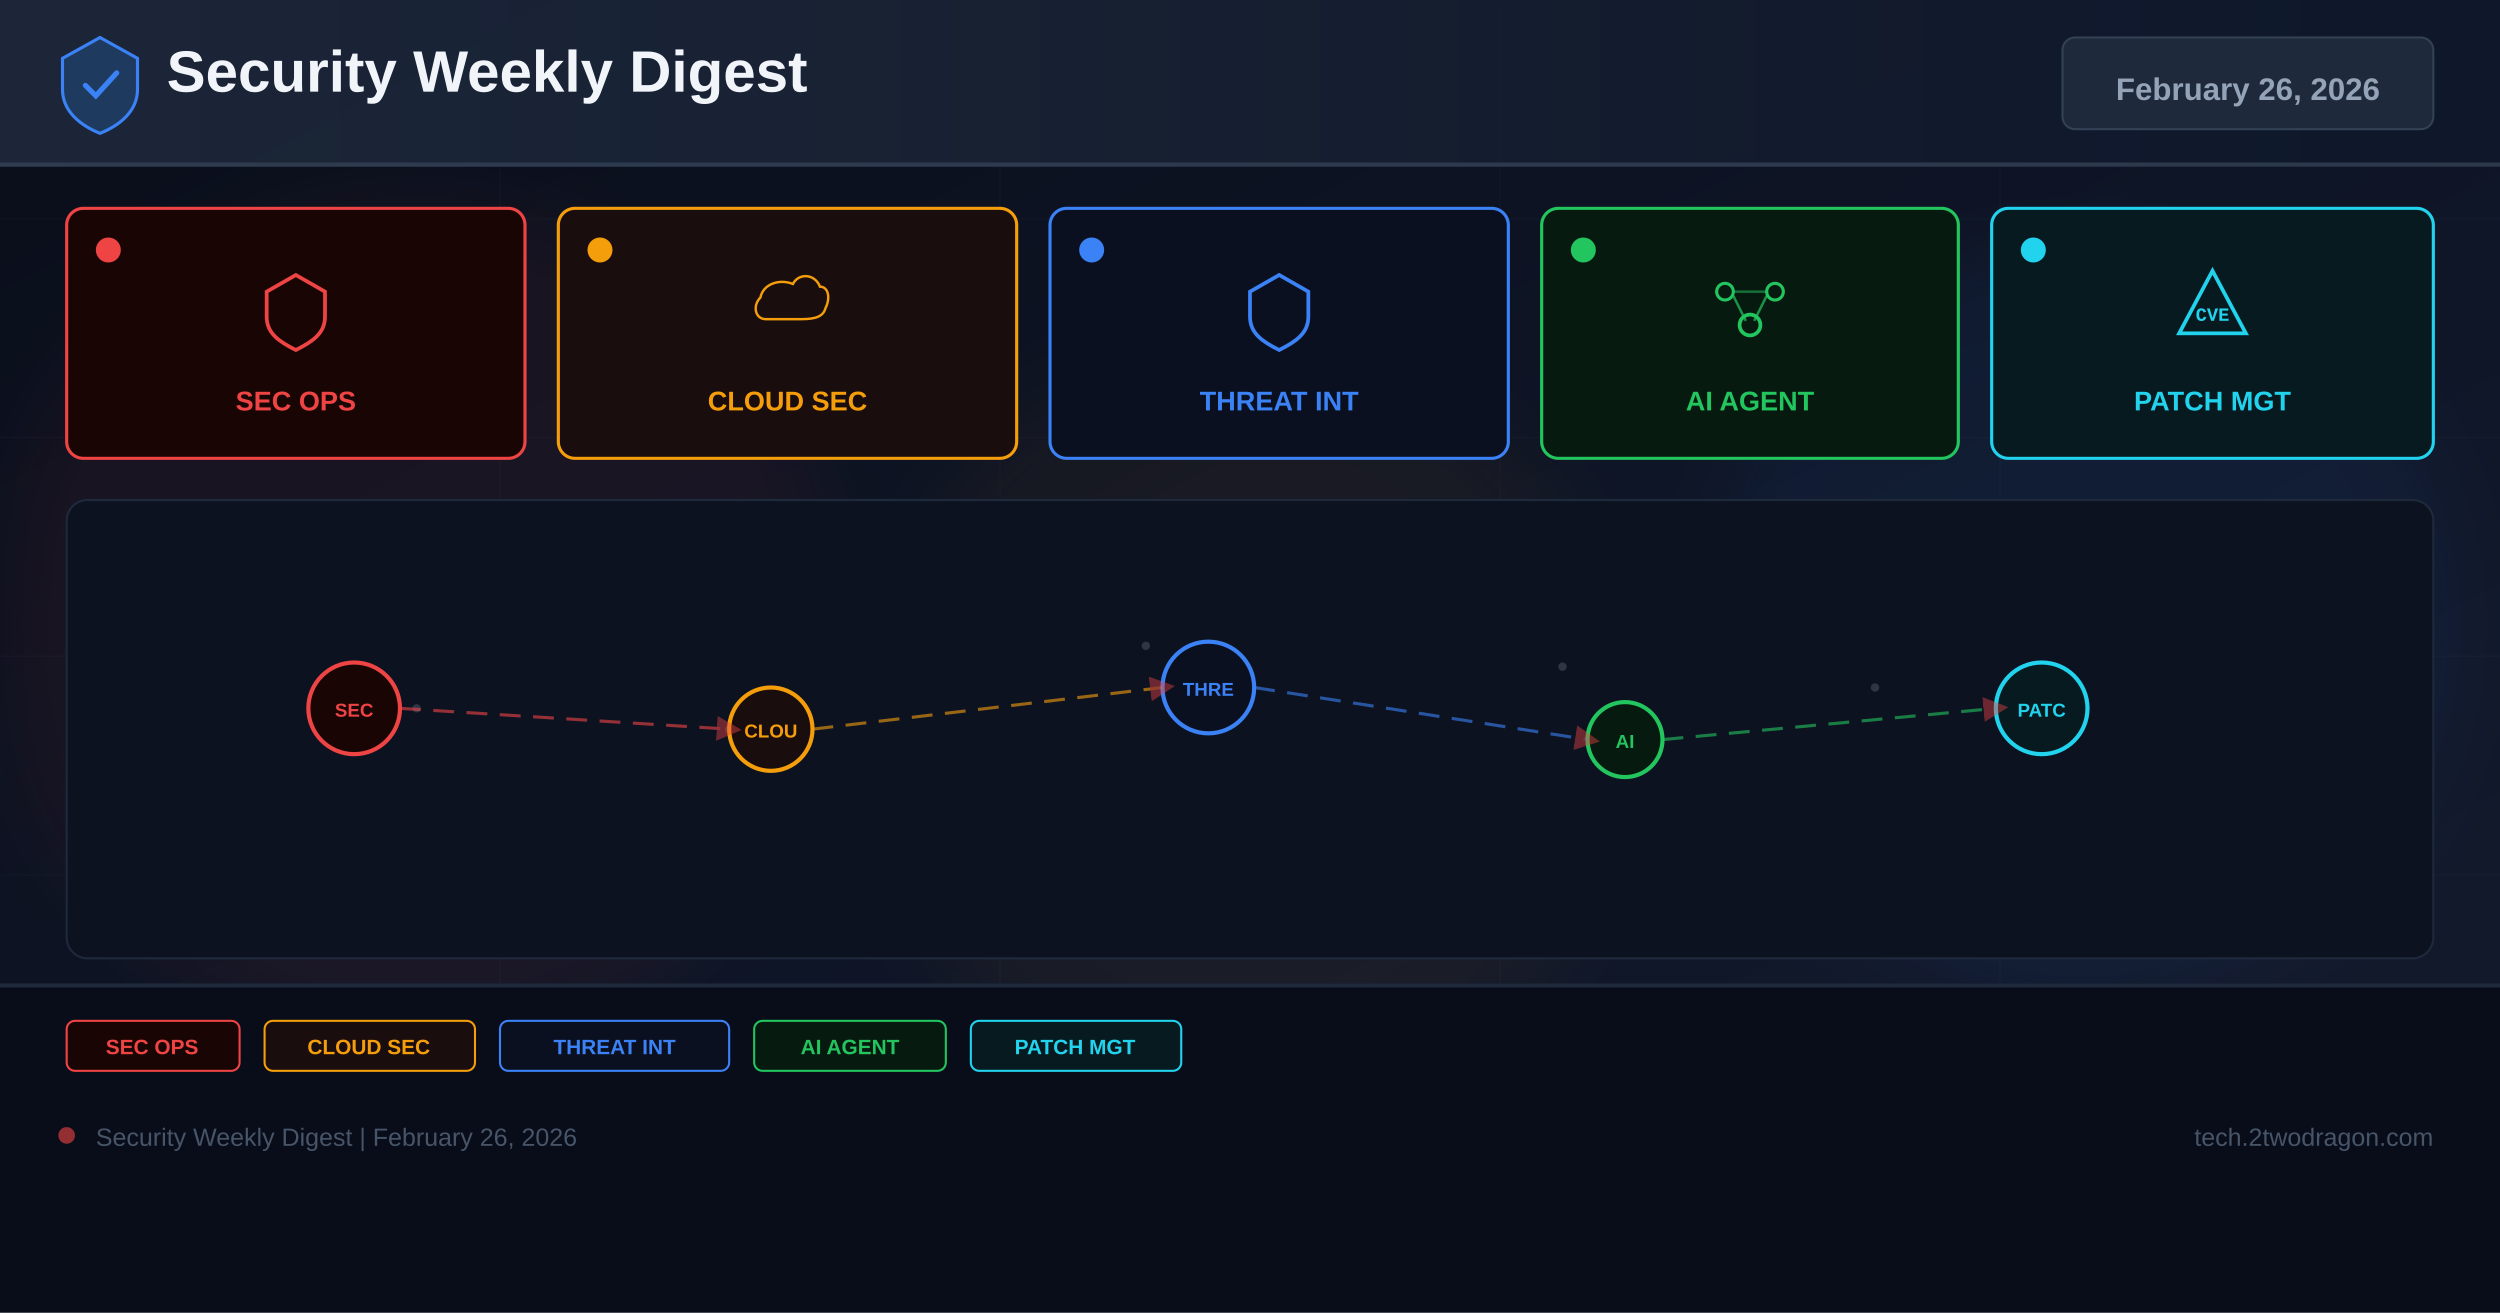
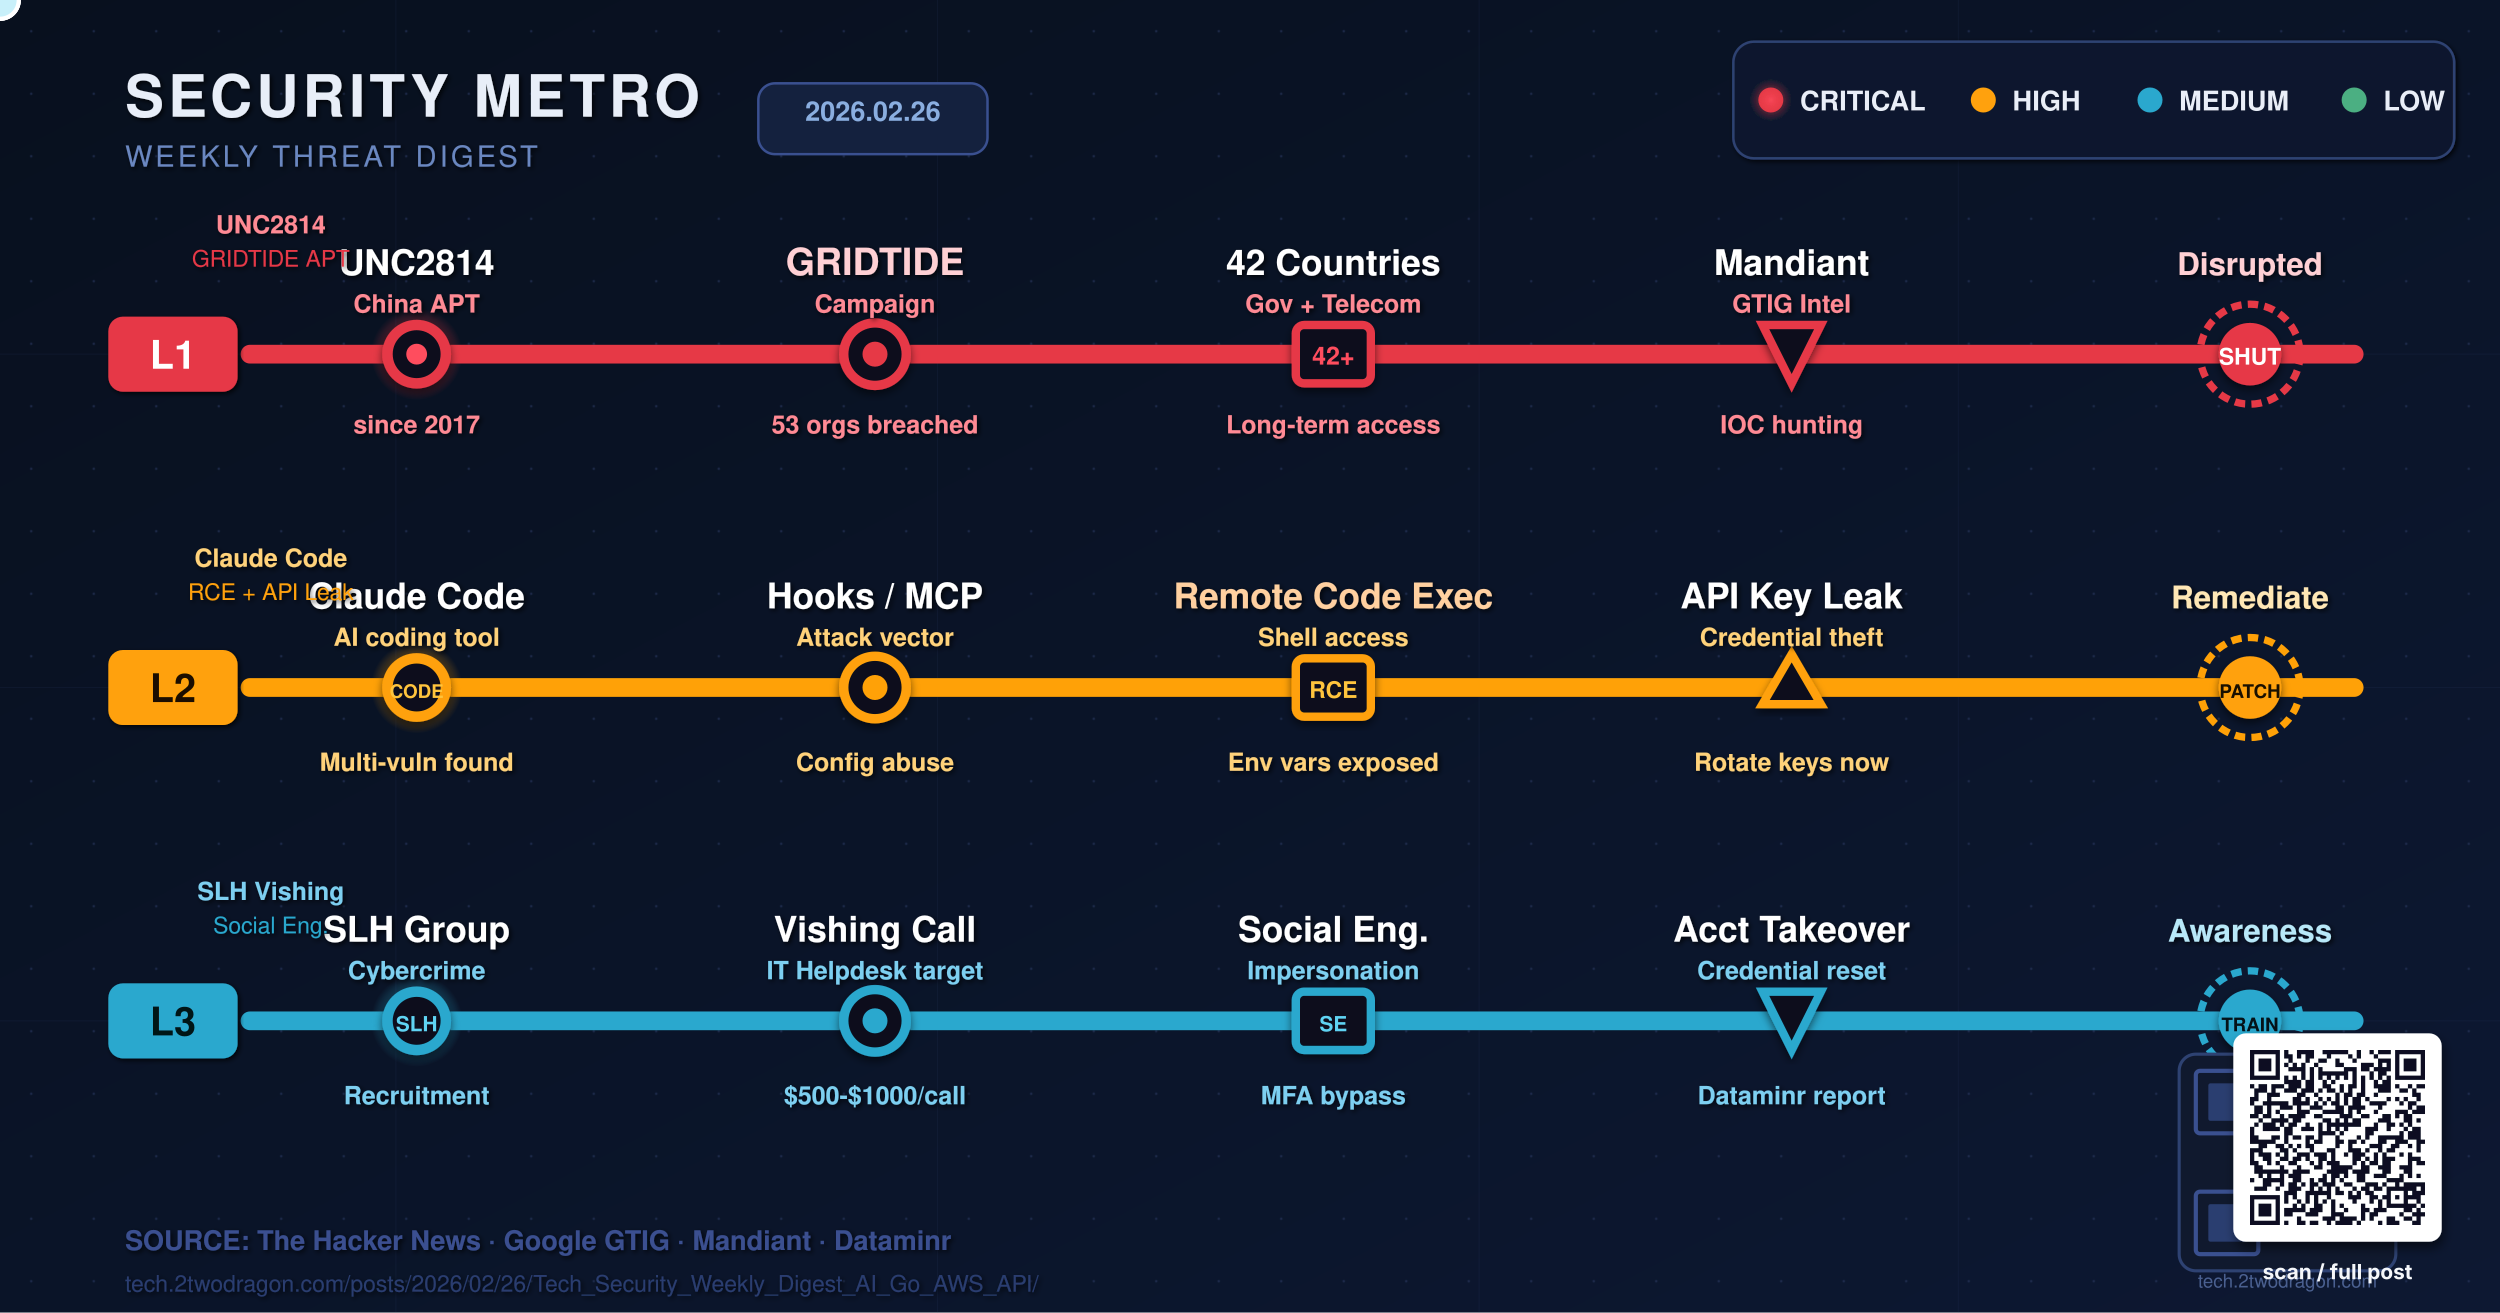
- <svg xmlns="http://www.w3.org/2000/svg" width="1200" height="630" viewBox="0 0 1200 630">
+ <svg xmlns="http://www.w3.org/2000/svg" viewBox="0 0 1200 630" width="1200" height="630" role="img" aria-label="Tech Security Weekly Digest February 26 2026: UNC2814 GRIDTIDE APT, Claude Code RCE, SLH Vishing metro map">
  <defs>
-     <linearGradient id="bg" x1="0%" y1="0%" x2="100%" y2="100%">
-       <stop offset="0%" stop-color="#0a0e1a" />
-       <stop offset="60%" stop-color="#0f1628" />
-       <stop offset="100%" stop-color="#141b2d" />
+     <linearGradient id="bgGrad" x1="0%" y1="0%" x2="100%" y2="100%">
+       <stop offset="0%" stop-color="#08101E" />
+       <stop offset="50%" stop-color="#0A1428" />
+       <stop offset="100%" stop-color="#0D1832" />
    </linearGradient>
-     <linearGradient id="hg" x1="0%" y1="0%" x2="100%" y2="0%">
-       <stop offset="0%" stop-color="#1e293b" />
-       <stop offset="100%" stop-color="#0f172a" />
-     </linearGradient>
-     <filter id="glow" x="-50%" y="-50%" width="200%" height="200%">
-       <feGaussianBlur stdDeviation="18" />
-     </filter>
-     <marker id="ar" markerWidth="8" markerHeight="8" refX="4" refY="4" orient="auto">
-       <path d="M0,0 L8,4 L0,8 Z" fill="#ef4444" opacity="0.7" />
-     </marker>
+     <radialGradient id="pulseRed" cx="50%" cy="50%" r="50%">
+       <stop offset="0%" stop-color="#FF4D5E" stop-opacity="1" />
+       <stop offset="60%" stop-color="#E63946" stop-opacity="0.4" />
+       <stop offset="100%" stop-color="#E63946" stop-opacity="0" />
+     </radialGradient>
+     <radialGradient id="pulseAmber" cx="50%" cy="50%" r="50%">
+       <stop offset="0%" stop-color="#FFC43D" stop-opacity="1" />
+       <stop offset="60%" stop-color="#FFA107" stop-opacity="0.4" />
+       <stop offset="100%" stop-color="#FFA107" stop-opacity="0" />
+     </radialGradient>
+     <radialGradient id="pulseCyan" cx="50%" cy="50%" r="50%">
+       <stop offset="0%" stop-color="#5FD3F3" stop-opacity="1" />
+       <stop offset="60%" stop-color="#2AA8CE" stop-opacity="0.4" />
+       <stop offset="100%" stop-color="#2AA8CE" stop-opacity="0" />
+     </radialGradient>
+     <pattern id="dotGrid" x="0" y="0" width="30" height="30" patternUnits="userSpaceOnUse">
+       <circle cx="15" cy="15" r="0.65" fill="#2A3860" opacity="0.5" />
+     </pattern>
+     <filter id="stationShadow" x="-25%" y="-25%" width="150%" height="150%">
+       <feGaussianBlur in="SourceAlpha" stdDeviation="2" />
+       <feOffset dx="0" dy="2" />
+       <feComponentTransfer>
+         <feFuncA type="linear" slope="0.55" />
+       </feComponentTransfer>
+       <feMerge>
+         <feMergeNode />
+         <feMergeNode in="SourceGraphic" />
+       </feMerge>
+     </filter>
+     <filter id="textGlow" x="-5%" y="-10%" width="110%" height="130%">
+       <feGaussianBlur in="SourceAlpha" stdDeviation="1.2" />
+       <feOffset dx="1" dy="1" />
+       <feComponentTransfer>
+         <feFuncA type="linear" slope="0.8" />
+       </feComponentTransfer>
+       <feMerge>
+         <feMergeNode />
+         <feMergeNode in="SourceGraphic" />
+       </feMerge>
+     </filter>
+     <filter id="glowRed" x="-15%" y="-60%" width="130%" height="220%">
+       <feGaussianBlur stdDeviation="4" />
+     </filter>
+     <filter id="glowAmber" x="-15%" y="-60%" width="130%" height="220%">
+       <feGaussianBlur stdDeviation="4" />
+     </filter>
+     <filter id="glowCyan" x="-15%" y="-60%" width="130%" height="220%">
+       <feGaussianBlur stdDeviation="4" />
+     </filter>
+     <clipPath id="canvasClip">
+       <rect x="0" y="0" width="1200" height="630" />
+     </clipPath>
+     <filter id="softShadow" x="-10%" y="-10%" width="130%" height="130%">
+       <feGaussianBlur in="SourceAlpha" stdDeviation="2.5" />
+       <feOffset dx="1" dy="3" />
+       <feComponentTransfer>
+         <feFuncA type="linear" slope="0.55" />
+       </feComponentTransfer>
+       <feMerge>
+         <feMergeNode />
+         <feMergeNode in="SourceGraphic" />
+       </feMerge>
+     </filter>
  </defs>
-   <rect width="1200" height="630" fill="url(#bg)" />
-   <g opacity="0.04" stroke="#94a3b8" stroke-width="0.5">
-     <line x1="0" y1="105" x2="1200" y2="105" />
-     <line x1="0" y1="210" x2="1200" y2="210" />
-     <line x1="0" y1="315" x2="1200" y2="315" />
-     <line x1="0" y1="420" x2="1200" y2="420" />
-     <line x1="0" y1="525" x2="1200" y2="525" />
-     <line x1="240" y1="0" x2="240" y2="630" />
-     <line x1="480" y1="0" x2="480" y2="630" />
-     <line x1="720" y1="0" x2="720" y2="630" />
-     <line x1="960" y1="0" x2="960" y2="630" />
-   </g>
-   <circle cx="200" cy="300" r="200" fill="#ef4444" opacity="0.06" filter="url(#glow)" />
-   <circle cx="600" cy="350" r="180" fill="#f59e0b" opacity="0.05" filter="url(#glow)" />
-   <circle cx="1000" cy="300" r="180" fill="#3b82f6" opacity="0.06" filter="url(#glow)" />
-   <rect x="0" y="0" width="1200" height="80" fill="url(#hg)" opacity="0.9" />
-   <rect x="0" y="78" width="1200" height="2" fill="#334155" opacity="0.8" />
-   <g transform="translate(48,40)">
-     <path d="M0,-22 L18,-12 L18,3 C18,13 10,20 0,24 C-10,20 -18,13 -18,3 L-18,-12 Z" fill="#1e3a5f" stroke="#3b82f6" stroke-width="1.5" />
-     <path d="M-7,1 L-2,6 L8,-5" stroke="#3b82f6" stroke-width="2.5" fill="none" stroke-linecap="round" />
-   </g>
-   <text x="80" y="44" font-family="Arial,sans-serif" font-size="28" font-weight="700" fill="#f1f5f9">Security Weekly Digest</text>
-   <rect x="990" y="18" width="178" height="44" rx="6" fill="#1e293b" stroke="#334155" stroke-width="1" />
-   <text x="1079" y="48" font-family="Arial,sans-serif" font-size="15" font-weight="700" fill="#94a3b8" text-anchor="middle">February 26, 2026</text>
-   <rect x="32" y="100" width="220" height="120" rx="8" fill="#1a0505" stroke="#ef4444" stroke-width="1.5" />
-   <circle cx="52" cy="120" r="6" fill="#ef4444" />
-   <g transform="translate(142,148)">
-     <path d="M0,-16 L14,-8 L14,4 C14,12 8,16 0,20 C-8,16 -14,12 -14,4 L-14,-8 Z" fill="none" stroke="#ef4444" stroke-width="1.8" />
-   </g>
-   <text x="142" y="197" font-family="Arial,sans-serif" font-size="13" font-weight="700" fill="#ef4444" text-anchor="middle">SEC OPS</text>
-   <rect x="268" y="100" width="220" height="120" rx="8" fill="#1a0d0d" stroke="#f59e0b" stroke-width="1.5" />
-   <circle cx="288" cy="120" r="6" fill="#f59e0b" />
-   <g transform="translate(378,148)">
-     <path d="M-16,8 C-24,8 -26,-2 -20,-8 C-18,-18 -6,-22 4,-18 C8,-26 20,-26 24,-16 C30,-16 32,-8 28,0 C26,8 16,8 8,8 Z" fill="none" stroke="#f59e0b" stroke-width="1.8" transform="scale(0.65)" />
-   </g>
-   <text x="378" y="197" font-family="Arial,sans-serif" font-size="13" font-weight="700" fill="#f59e0b" text-anchor="middle">CLOUD SEC</text>
-   <rect x="504" y="100" width="220" height="120" rx="8" fill="#0a1020" stroke="#3b82f6" stroke-width="1.5" />
-   <circle cx="524" cy="120" r="6" fill="#3b82f6" />
-   <g transform="translate(614,148)">
-     <path d="M0,-16 L14,-8 L14,4 C14,12 8,16 0,20 C-8,16 -14,12 -14,4 L-14,-8 Z" fill="none" stroke="#3b82f6" stroke-width="1.8" />
-   </g>
-   <text x="614" y="197" font-family="Arial,sans-serif" font-size="13" font-weight="700" fill="#3b82f6" text-anchor="middle">THREAT INT</text>
-   <rect x="740" y="100" width="200" height="120" rx="8" fill="#071a10" stroke="#22c55e" stroke-width="1.5" />
-   <circle cx="760" cy="120" r="6" fill="#22c55e" />
-   <g transform="translate(840,148)">
-     <circle cx="-12" cy="-8" r="4" fill="none" stroke="#22c55e" stroke-width="1.5" />
-     <circle cx="12" cy="-8" r="4" fill="none" stroke="#22c55e" stroke-width="1.5" />
-     <circle cx="0" cy="8" r="5" fill="none" stroke="#22c55e" stroke-width="1.8" />
-     <line x1="-8" y1="-6" x2="-2" y2="6" stroke="#22c55e" stroke-width="1.2" opacity="0.7" />
-     <line x1="8" y1="-6" x2="2" y2="6" stroke="#22c55e" stroke-width="1.2" opacity="0.7" />
-     <line x1="-8" y1="-8" x2="8" y2="-8" stroke="#22c55e" stroke-width="1.2" opacity="0.5" />
-   </g>
-   <text x="840" y="197" font-family="Arial,sans-serif" font-size="13" font-weight="700" fill="#22c55e" text-anchor="middle">AI AGENT</text>
-   <rect x="956" y="100" width="212" height="120" rx="8" fill="#071a20" stroke="#22d3ee" stroke-width="1.5" />
-   <circle cx="976" cy="120" r="6" fill="#22d3ee" />
-   <g transform="translate(1062,148)">
-     <path d="M0,-18 L16,12 L-16,12 Z" fill="none" stroke="#22d3ee" stroke-width="1.8" />
-     <text x="0" y="6" font-family="Courier New" font-size="9" font-weight="700" fill="#22d3ee" text-anchor="middle">CVE</text>
-   </g>
-   <text x="1062" y="197" font-family="Arial,sans-serif" font-size="13" font-weight="700" fill="#22d3ee" text-anchor="middle">PATCH MGT</text>
-   <rect x="32" y="240" width="1136" height="220" rx="10" fill="#0c1220" stroke="#1e293b" stroke-width="1" />
-   <g opacity="0.25">
-     <circle cx="180" cy="330" r="2" fill="#94a3b8" />
-     <circle cx="200" cy="340" r="2" fill="#94a3b8" />
-     <circle cx="550" cy="310" r="2" fill="#94a3b8" />
-     <circle cx="570" cy="325" r="2" fill="#94a3b8" />
-     <circle cx="750" cy="320" r="2" fill="#94a3b8" />
-     <circle cx="900" cy="330" r="2" fill="#94a3b8" />
-     <circle cx="350" cy="350" r="2" fill="#94a3b8" />
-     <circle cx="1000" cy="340" r="2" fill="#94a3b8" />
-   </g>
-   <circle cx="170" cy="340" r="22" fill="#1a0505" stroke="#ef4444" stroke-width="2" />
-   <text x="170" y="344" font-family="Arial,sans-serif" font-size="9" font-weight="700" fill="#ef4444" text-anchor="middle">SEC</text>
-   <circle cx="370" cy="350" r="20" fill="#1a0d0d" stroke="#f59e0b" stroke-width="2" />
-   <text x="370" y="354" font-family="Arial,sans-serif" font-size="9" font-weight="700" fill="#f59e0b" text-anchor="middle">CLOU</text>
-   <circle cx="580" cy="330" r="22" fill="#0a1020" stroke="#3b82f6" stroke-width="2" />
-   <text x="580" y="334" font-family="Arial,sans-serif" font-size="9" font-weight="700" fill="#3b82f6" text-anchor="middle">THRE</text>
-   <circle cx="780" cy="355" r="18" fill="#071a10" stroke="#22c55e" stroke-width="2" />
-   <text x="780" y="359" font-family="Arial,sans-serif" font-size="9" font-weight="700" fill="#22c55e" text-anchor="middle">AI</text>
-   <circle cx="980" cy="340" r="22" fill="#071a20" stroke="#22d3ee" stroke-width="2" />
-   <text x="980" y="344" font-family="Arial,sans-serif" font-size="9" font-weight="700" fill="#22d3ee" text-anchor="middle">PATC</text>
-   <line x1="192" y1="340" x2="350" y2="350" stroke="#ef4444" stroke-width="1.5" stroke-dasharray="10 6" opacity="0.6" marker-end="url(#ar)" />
-   <line x1="390" y1="350" x2="558" y2="330" stroke="#f59e0b" stroke-width="1.5" stroke-dasharray="10 6" opacity="0.6" marker-end="url(#ar)" />
-   <line x1="602" y1="330" x2="762" y2="355" stroke="#3b82f6" stroke-width="1.5" stroke-dasharray="10 6" opacity="0.6" marker-end="url(#ar)" />
-   <line x1="798" y1="355" x2="958" y2="340" stroke="#22c55e" stroke-width="1.5" stroke-dasharray="10 6" opacity="0.6" marker-end="url(#ar)" />
-   <rect x="0" y="472" width="1200" height="158" fill="#080c18" opacity="0.95" />
-   <rect x="0" y="472" width="1200" height="2" fill="#1e293b" />
-   <rect x="32" y="490" width="83" height="24" rx="4" fill="#1a0505" stroke="#ef4444" stroke-width="1" />
-   <text x="73" y="506" font-family="Arial,sans-serif" font-size="10" font-weight="700" fill="#ef4444" text-anchor="middle">SEC OPS</text>
-   <rect x="127" y="490" width="101" height="24" rx="4" fill="#1a0d0d" stroke="#f59e0b" stroke-width="1" />
-   <text x="177" y="506" font-family="Arial,sans-serif" font-size="10" font-weight="700" fill="#f59e0b" text-anchor="middle">CLOUD SEC</text>
-   <rect x="240" y="490" width="110" height="24" rx="4" fill="#0a1020" stroke="#3b82f6" stroke-width="1" />
-   <text x="295" y="506" font-family="Arial,sans-serif" font-size="10" font-weight="700" fill="#3b82f6" text-anchor="middle">THREAT INT</text>
-   <rect x="362" y="490" width="92" height="24" rx="4" fill="#071a10" stroke="#22c55e" stroke-width="1" />
-   <text x="408" y="506" font-family="Arial,sans-serif" font-size="10" font-weight="700" fill="#22c55e" text-anchor="middle">AI AGENT</text>
-   <rect x="466" y="490" width="101" height="24" rx="4" fill="#071a20" stroke="#22d3ee" stroke-width="1" />
-   <text x="516" y="506" font-family="Arial,sans-serif" font-size="10" font-weight="700" fill="#22d3ee" text-anchor="middle">PATCH MGT</text>
-   <circle cx="32" cy="545" r="4" fill="#ef4444" opacity="0.6" />
-   <text x="46" y="550" font-family="Arial,sans-serif" font-size="12" fill="#475569">Security Weekly Digest | February 26, 2026</text>
-   <text x="1168" y="550" font-family="Arial,sans-serif" font-size="12" fill="#475569" text-anchor="end">tech.2twodragon.com</text>
+   <rect width="1200" height="630" fill="url(#bgGrad)" />
+   <rect width="1200" height="630" fill="url(#dotGrid)" />
+   <g opacity="0.09" stroke="#3D5490" stroke-width="0.5" fill="none">
+     <line x1="0" y1="170" x2="1200" y2="170" />
+     <line x1="0" y1="330" x2="1200" y2="330" />
+     <line x1="0" y1="490" x2="1200" y2="490" />
+     <line x1="190" y1="0" x2="190" y2="630" />
+     <line x1="450" y1="0" x2="450" y2="630" />
+     <line x1="710" y1="0" x2="710" y2="630" />
+     <line x1="940" y1="0" x2="940" y2="630" />
+   </g>
+   <g filter="url(#textGlow)">
+     <text x="60" y="56" font-family="Helvetica Neue, Helvetica, Arial, sans-serif" font-size="28" font-weight="900" fill="#E8EEF8" letter-spacing="2">SECURITY METRO</text>
+     <text x="60" y="80" font-family="Helvetica Neue, Helvetica, Arial, sans-serif" font-size="14" font-weight="500" fill="#6A87C0" letter-spacing="1.5">WEEKLY THREAT DIGEST</text>
+   </g>
+   <g transform="translate(370, 60)">
+     <rect x="-6" y="-20" width="110" height="34" rx="8" fill="#14213E" stroke="#3A5090" stroke-width="1.2" />
+     <text x="49" y="-2" font-family="Helvetica Neue, Helvetica, Arial, sans-serif" font-size="13" font-weight="700" fill="#8AAEE0" text-anchor="middle">2026.02.26</text>
+   </g>
+   <g transform="translate(840,46)" filter="url(#textGlow)">
+     <rect x="-8" y="-26" width="346" height="56" rx="10" fill="#10192E" stroke="#2E4272" stroke-width="1.2" />
+     <circle cx="10" cy="2" r="6" fill="#E63946">
+       <animate attributeName="r" values="6;7.5;6" dur="2s" repeatCount="indefinite" />
+     </circle>
+     <circle cx="10" cy="2" r="10" fill="url(#pulseRed)" opacity="0.7" />
+     <text x="24" y="7" font-family="Helvetica, Arial, sans-serif" font-size="13" font-weight="700" fill="#E9EEF8">CRITICAL</text>
+     <circle cx="112" cy="2" r="6" fill="#FFA107" />
+     <text x="126" y="7" font-family="Helvetica, Arial, sans-serif" font-size="13" font-weight="700" fill="#E9EEF8">HIGH</text>
+     <circle cx="192" cy="2" r="6" fill="#2AA8CE" />
+     <text x="206" y="7" font-family="Helvetica, Arial, sans-serif" font-size="13" font-weight="700" fill="#E9EEF8">MEDIUM</text>
+     <circle cx="290" cy="2" r="6" fill="#4CAF82" />
+     <text x="304" y="7" font-family="Helvetica, Arial, sans-serif" font-size="13" font-weight="700" fill="#E9EEF8">LOW</text>
+   </g>
+   <g clip-path="url(#canvasClip)">
+     <line x1="120" y1="170" x2="1130" y2="170" stroke="#E63946" stroke-width="20" stroke-linecap="round" opacity="0.18" filter="url(#glowRed)">
+       <animate attributeName="opacity" values="0.14;0.32;0.14" dur="3.2s" repeatCount="indefinite" />
+     </line>
+     <line x1="120" y1="170" x2="1130" y2="170" stroke="#E63946" stroke-width="9" stroke-linecap="round" />
+     <g transform="translate(62,170)" filter="url(#textGlow)">
+       <rect x="-10" y="-18" width="62" height="36" rx="7" fill="#E63946" />
+       <text x="21" y="7" font-family="Helvetica, Arial, sans-serif" font-size="19" font-weight="900" fill="#FFFFFF" text-anchor="middle">L1</text>
+     </g>
+     <circle r="9" fill="#FFD8DC" stroke="#FFFFFF" stroke-width="2">
+       <animate attributeName="cx" values="130;1120;130" dur="10s" repeatCount="indefinite" />
+       <animate attributeName="cy" values="170;170;170" dur="10s" repeatCount="indefinite" />
+       <animate attributeName="opacity" values="0;1;1;1;0" dur="10s" repeatCount="indefinite" />
+     </circle>
+     <g transform="translate(200,170)">
+       <circle r="22" fill="url(#pulseRed)">
+         <animate attributeName="r" values="22;32;22" dur="2.8s" repeatCount="indefinite" />
+       </circle>
+       <circle r="14" fill="#08101E" stroke="#E63946" stroke-width="5" filter="url(#stationShadow)" />
+       <circle r="5" fill="#FF4D5E">
+         <animate attributeName="opacity" values="1;0.25;1" dur="1.3s" repeatCount="indefinite" />
+       </circle>
+     </g>
+     <g filter="url(#textGlow)">
+       <text x="200" y="132" font-family="Helvetica, Arial, sans-serif" font-size="17" font-weight="900" fill="#FFFFFF" text-anchor="middle">UNC2814</text>
+       <text x="200" y="150" font-family="Helvetica, Arial, sans-serif" font-size="12" font-weight="600" fill="#FF8A94" text-anchor="middle">China APT</text>
+       <text x="200" y="208" font-family="Helvetica, Arial, sans-serif" font-size="12" font-weight="600" fill="#FF8A94" text-anchor="middle">since 2017</text>
+     </g>
+     <g transform="translate(420,170)">
+       <circle r="15" fill="#08101E" stroke="#E63946" stroke-width="4.5" filter="url(#stationShadow)" />
+       <circle r="6" fill="#E63946">
+         <animate attributeName="opacity" values="0.4;1;0.4" dur="2.1s" repeatCount="indefinite" />
+       </circle>
+     </g>
+     <g filter="url(#textGlow)">
+       <text x="420" y="132" font-family="Helvetica, Arial, sans-serif" font-size="18" font-weight="900" fill="#FFD0D4" text-anchor="middle">GRIDTIDE</text>
+       <text x="420" y="150" font-family="Helvetica, Arial, sans-serif" font-size="12" font-weight="600" fill="#FF8A94" text-anchor="middle">Campaign</text>
+       <text x="420" y="208" font-family="Helvetica, Arial, sans-serif" font-size="12" font-weight="600" fill="#FF8A94" text-anchor="middle">53 orgs breached</text>
+     </g>
+     <g transform="translate(640,170)">
+       <rect x="-18" y="-14" width="36" height="28" rx="4" fill="#08101E" stroke="#E63946" stroke-width="4" filter="url(#stationShadow)" />
+       <text y="5" text-anchor="middle" font-family="Helvetica, Arial, sans-serif" font-size="12" font-weight="900" fill="#FF4D5E">42+</text>
+     </g>
+     <g filter="url(#textGlow)">
+       <text x="640" y="132" font-family="Helvetica, Arial, sans-serif" font-size="17" font-weight="800" fill="#FFFFFF" text-anchor="middle">42 Countries</text>
+       <text x="640" y="150" font-family="Helvetica, Arial, sans-serif" font-size="12" font-weight="600" fill="#FF8A94" text-anchor="middle">Gov + Telecom</text>
+       <text x="640" y="208" font-family="Helvetica, Arial, sans-serif" font-size="12" font-weight="600" fill="#FF8A94" text-anchor="middle">Long-term access</text>
+     </g>
+     <g transform="translate(860,170)">
+       <polygon points="-14,-14 14,-14 0,14" fill="#08101E" stroke="#E63946" stroke-width="4" filter="url(#stationShadow)">
+         <animateTransform attributeName="transform" type="rotate" values="0;360" dur="15s" repeatCount="indefinite" />
+       </polygon>
+     </g>
+     <g filter="url(#textGlow)">
+       <text x="860" y="132" font-family="Helvetica, Arial, sans-serif" font-size="17" font-weight="800" fill="#FFFFFF" text-anchor="middle">Mandiant</text>
+       <text x="860" y="150" font-family="Helvetica, Arial, sans-serif" font-size="12" font-weight="600" fill="#FF8A94" text-anchor="middle">GTIG Intel</text>
+       <text x="860" y="208" font-family="Helvetica, Arial, sans-serif" font-size="12" font-weight="600" fill="#FF8A94" text-anchor="middle">IOC hunting</text>
+     </g>
+     <g transform="translate(1080,170)">
+       <circle r="24" fill="none" stroke="#E63946" stroke-width="3.5" stroke-dasharray="5 3">
+         <animateTransform attributeName="transform" type="rotate" values="0;360" dur="9s" repeatCount="indefinite" />
+       </circle>
+       <circle r="15" fill="#E63946" filter="url(#stationShadow)">
+         <animate attributeName="fill" values="#E63946;#FF4D5E;#E63946" dur="2.2s" repeatCount="indefinite" />
+       </circle>
+       <text y="5" text-anchor="middle" font-family="Helvetica, Arial, sans-serif" font-size="11" font-weight="900" fill="#FFFFFF">SHUT</text>
+     </g>
+     <g filter="url(#textGlow)">
+       <text x="1080" y="132" font-family="Helvetica, Arial, sans-serif" font-size="15" font-weight="800" fill="#FFD0D4" text-anchor="middle">Disrupted</text>
+     </g>
+   </g>
+   <g clip-path="url(#canvasClip)">
+     <line x1="120" y1="330" x2="1130" y2="330" stroke="#FFA107" stroke-width="20" stroke-linecap="round" opacity="0.18" filter="url(#glowAmber)">
+       <animate attributeName="opacity" values="0.14;0.32;0.14" dur="3.5s" repeatCount="indefinite" begin="0.6s" />
+     </line>
+     <line x1="120" y1="330" x2="1130" y2="330" stroke="#FFA107" stroke-width="9" stroke-linecap="round" />
+     <g transform="translate(62,330)" filter="url(#textGlow)">
+       <rect x="-10" y="-18" width="62" height="36" rx="7" fill="#FFA107" />
+       <text x="21" y="7" font-family="Helvetica, Arial, sans-serif" font-size="19" font-weight="900" fill="#1A1000" text-anchor="middle">L2</text>
+     </g>
+     <circle r="9" fill="#FFF0C0" stroke="#FFFFFF" stroke-width="2">
+       <animate attributeName="cx" values="1120;130;1120" dur="11s" repeatCount="indefinite" />
+       <animate attributeName="cy" values="330;330;330" dur="11s" repeatCount="indefinite" />
+       <animate attributeName="opacity" values="0;1;1;1;0" dur="11s" repeatCount="indefinite" />
+     </circle>
+     <g transform="translate(200,330)">
+       <circle r="22" fill="url(#pulseAmber)">
+         <animate attributeName="r" values="22;30;22" dur="3.2s" repeatCount="indefinite" />
+       </circle>
+       <circle r="14" fill="#08101E" stroke="#FFA107" stroke-width="5" filter="url(#stationShadow)" />
+       <text y="5" text-anchor="middle" font-family="Helvetica, Arial, sans-serif" font-size="9" font-weight="900" fill="#FFC43D">CODE</text>
+     </g>
+     <g filter="url(#textGlow)">
+       <text x="200" y="292" font-family="Helvetica, Arial, sans-serif" font-size="17" font-weight="900" fill="#FFFFFF" text-anchor="middle">Claude Code</text>
+       <text x="200" y="310" font-family="Helvetica, Arial, sans-serif" font-size="12" font-weight="600" fill="#FFD27A" text-anchor="middle">AI coding tool</text>
+       <text x="200" y="370" font-family="Helvetica, Arial, sans-serif" font-size="12" font-weight="600" fill="#FFD27A" text-anchor="middle">Multi-vuln found</text>
+     </g>
+     <g transform="translate(420,330)">
+       <circle r="15" fill="#08101E" stroke="#FFA107" stroke-width="4.5" filter="url(#stationShadow)" />
+       <circle r="6" fill="#FFA107">
+         <animate attributeName="opacity" values="0.4;1;0.4" dur="2.4s" repeatCount="indefinite" />
+       </circle>
+     </g>
+     <g filter="url(#textGlow)">
+       <text x="420" y="292" font-family="Helvetica, Arial, sans-serif" font-size="17" font-weight="800" fill="#FFFFFF" text-anchor="middle">Hooks / MCP</text>
+       <text x="420" y="310" font-family="Helvetica, Arial, sans-serif" font-size="12" font-weight="600" fill="#FFD27A" text-anchor="middle">Attack vector</text>
+       <text x="420" y="370" font-family="Helvetica, Arial, sans-serif" font-size="12" font-weight="600" fill="#FFD27A" text-anchor="middle">Config abuse</text>
+     </g>
+     <g transform="translate(640,330)">
+       <rect x="-18" y="-14" width="36" height="28" rx="4" fill="#08101E" stroke="#FFA107" stroke-width="4" filter="url(#stationShadow)" />
+       <text y="5" text-anchor="middle" font-family="Helvetica, Arial, sans-serif" font-size="11" font-weight="900" fill="#FFC43D">RCE</text>
+     </g>
+     <g filter="url(#textGlow)">
+       <text x="640" y="292" font-family="Helvetica, Arial, sans-serif" font-size="17" font-weight="900" fill="#FFD0A0" text-anchor="middle">Remote Code Exec</text>
+       <text x="640" y="310" font-family="Helvetica, Arial, sans-serif" font-size="12" font-weight="600" fill="#FFD27A" text-anchor="middle">Shell access</text>
+       <text x="640" y="370" font-family="Helvetica, Arial, sans-serif" font-size="12" font-weight="600" fill="#FFD27A" text-anchor="middle">Env vars exposed</text>
+     </g>
+     <g transform="translate(860,330)">
+       <polygon points="0,-16 14,8 -14,8" fill="#08101E" stroke="#FFA107" stroke-width="4" filter="url(#stationShadow)">
+         <animateTransform attributeName="transform" type="rotate" values="0;-360" dur="17s" repeatCount="indefinite" />
+       </polygon>
+     </g>
+     <g filter="url(#textGlow)">
+       <text x="860" y="292" font-family="Helvetica, Arial, sans-serif" font-size="17" font-weight="800" fill="#FFFFFF" text-anchor="middle">API Key Leak</text>
+       <text x="860" y="310" font-family="Helvetica, Arial, sans-serif" font-size="12" font-weight="600" fill="#FFD27A" text-anchor="middle">Credential theft</text>
+       <text x="860" y="370" font-family="Helvetica, Arial, sans-serif" font-size="12" font-weight="600" fill="#FFD27A" text-anchor="middle">Rotate keys now</text>
+     </g>
+     <g transform="translate(1080,330)">
+       <circle r="24" fill="none" stroke="#FFA107" stroke-width="3.5" stroke-dasharray="5 3">
+         <animateTransform attributeName="transform" type="rotate" values="0;-360" dur="10s" repeatCount="indefinite" />
+       </circle>
+       <circle r="15" fill="#FFA107" filter="url(#stationShadow)">
+         <animate attributeName="fill" values="#FFA107;#FFC43D;#FFA107" dur="2.5s" repeatCount="indefinite" />
+       </circle>
+       <text y="5" text-anchor="middle" font-family="Helvetica, Arial, sans-serif" font-size="9" font-weight="900" fill="#1A1000">PATCH</text>
+     </g>
+     <g filter="url(#textGlow)">
+       <text x="1080" y="292" font-family="Helvetica, Arial, sans-serif" font-size="15" font-weight="800" fill="#FFE7B5" text-anchor="middle">Remediate</text>
+     </g>
+   </g>
+   <g clip-path="url(#canvasClip)">
+     <line x1="120" y1="490" x2="1130" y2="490" stroke="#2AA8CE" stroke-width="20" stroke-linecap="round" opacity="0.18" filter="url(#glowCyan)">
+       <animate attributeName="opacity" values="0.14;0.32;0.14" dur="3.8s" repeatCount="indefinite" begin="1.2s" />
+     </line>
+     <line x1="120" y1="490" x2="1130" y2="490" stroke="#2AA8CE" stroke-width="9" stroke-linecap="round" />
+     <g transform="translate(62,490)" filter="url(#textGlow)">
+       <rect x="-10" y="-18" width="62" height="36" rx="7" fill="#2AA8CE" />
+       <text x="21" y="7" font-family="Helvetica, Arial, sans-serif" font-size="19" font-weight="900" fill="#041218" text-anchor="middle">L3</text>
+     </g>
+     <circle r="9" fill="#C8F0FA" stroke="#FFFFFF" stroke-width="2">
+       <animate attributeName="cx" values="130;1120;130" dur="12s" repeatCount="indefinite" />
+       <animate attributeName="cy" values="490;490;490" dur="12s" repeatCount="indefinite" />
+       <animate attributeName="opacity" values="0;1;1;1;0" dur="12s" repeatCount="indefinite" />
+     </circle>
+     <g transform="translate(200,490)">
+       <circle r="22" fill="url(#pulseCyan)">
+         <animate attributeName="r" values="22;30;22" dur="3.5s" repeatCount="indefinite" />
+       </circle>
+       <circle r="14" fill="#08101E" stroke="#2AA8CE" stroke-width="5" filter="url(#stationShadow)" />
+       <text y="5" text-anchor="middle" font-family="Helvetica, Arial, sans-serif" font-size="10" font-weight="900" fill="#5FD3F3">SLH</text>
+     </g>
+     <g filter="url(#textGlow)">
+       <text x="200" y="452" font-family="Helvetica, Arial, sans-serif" font-size="17" font-weight="900" fill="#FFFFFF" text-anchor="middle">SLH Group</text>
+       <text x="200" y="470" font-family="Helvetica, Arial, sans-serif" font-size="12" font-weight="600" fill="#7DCFF0" text-anchor="middle">Cybercrime</text>
+       <text x="200" y="530" font-family="Helvetica, Arial, sans-serif" font-size="12" font-weight="600" fill="#7DCFF0" text-anchor="middle">Recruitment</text>
+     </g>
+     <g transform="translate(420,490)">
+       <circle r="15" fill="#08101E" stroke="#2AA8CE" stroke-width="4.5" filter="url(#stationShadow)" />
+       <circle r="6" fill="#2AA8CE">
+         <animate attributeName="opacity" values="0.4;1;0.4" dur="2.7s" repeatCount="indefinite" />
+         <animate attributeName="r" values="6;8.5;6" dur="2.7s" repeatCount="indefinite" />
+       </circle>
+     </g>
+     <g filter="url(#textGlow)">
+       <text x="420" y="452" font-family="Helvetica, Arial, sans-serif" font-size="17" font-weight="800" fill="#FFFFFF" text-anchor="middle">Vishing Call</text>
+       <text x="420" y="470" font-family="Helvetica, Arial, sans-serif" font-size="12" font-weight="600" fill="#7DCFF0" text-anchor="middle">IT Helpdesk target</text>
+       <text x="420" y="530" font-family="Helvetica, Arial, sans-serif" font-size="12" font-weight="600" fill="#7DCFF0" text-anchor="middle">$500-$1000/call</text>
+     </g>
+     <g transform="translate(640,490)">
+       <rect x="-18" y="-14" width="36" height="28" rx="4" fill="#08101E" stroke="#2AA8CE" stroke-width="4" filter="url(#stationShadow)" />
+       <text y="5" text-anchor="middle" font-family="Helvetica, Arial, sans-serif" font-size="10" font-weight="900" fill="#5FD3F3">SE</text>
+     </g>
+     <g filter="url(#textGlow)">
+       <text x="640" y="452" font-family="Helvetica, Arial, sans-serif" font-size="17" font-weight="800" fill="#FFFFFF" text-anchor="middle">Social Eng.</text>
+       <text x="640" y="470" font-family="Helvetica, Arial, sans-serif" font-size="12" font-weight="600" fill="#7DCFF0" text-anchor="middle">Impersonation</text>
+       <text x="640" y="530" font-family="Helvetica, Arial, sans-serif" font-size="12" font-weight="600" fill="#7DCFF0" text-anchor="middle">MFA bypass</text>
+     </g>
+     <g transform="translate(860,490)">
+       <polygon points="-14,-14 14,-14 0,14" fill="#08101E" stroke="#2AA8CE" stroke-width="4" filter="url(#stationShadow)">
+         <animateTransform attributeName="transform" type="rotate" values="0;360" dur="18s" repeatCount="indefinite" />
+       </polygon>
+     </g>
+     <g filter="url(#textGlow)">
+       <text x="860" y="452" font-family="Helvetica, Arial, sans-serif" font-size="17" font-weight="800" fill="#FFFFFF" text-anchor="middle">Acct Takeover</text>
+       <text x="860" y="470" font-family="Helvetica, Arial, sans-serif" font-size="12" font-weight="600" fill="#7DCFF0" text-anchor="middle">Credential reset</text>
+       <text x="860" y="530" font-family="Helvetica, Arial, sans-serif" font-size="12" font-weight="600" fill="#7DCFF0" text-anchor="middle">Dataminr report</text>
+     </g>
+     <g transform="translate(1080,490)">
+       <circle r="24" fill="none" stroke="#2AA8CE" stroke-width="3.5" stroke-dasharray="5 3">
+         <animateTransform attributeName="transform" type="rotate" values="0;360" dur="11s" repeatCount="indefinite" />
+       </circle>
+       <circle r="15" fill="#2AA8CE" filter="url(#stationShadow)">
+         <animate attributeName="fill" values="#2AA8CE;#5FD3F3;#2AA8CE" dur="2.8s" repeatCount="indefinite" />
+       </circle>
+       <text y="5" text-anchor="middle" font-family="Helvetica, Arial, sans-serif" font-size="9" font-weight="900" fill="#041218">TRAIN</text>
+     </g>
+     <g filter="url(#textGlow)">
+       <text x="1080" y="452" font-family="Helvetica, Arial, sans-serif" font-size="15" font-weight="800" fill="#B8E8F8" text-anchor="middle">Awareness</text>
+     </g>
+   </g>
+   <g filter="url(#textGlow)" font-family="Helvetica, Arial, sans-serif">
+     <text x="130" y="112" font-size="12" font-weight="700" fill="#FF8A94" text-anchor="middle">UNC2814</text>
+     <text x="130" y="128" font-size="11" font-weight="500" fill="#E63946" text-anchor="middle">GRIDTIDE APT</text>
+     <text x="130" y="272" font-size="12" font-weight="700" fill="#FFD27A" text-anchor="middle">Claude Code</text>
+     <text x="130" y="288" font-size="11" font-weight="500" fill="#FFA107" text-anchor="middle">RCE + API Leak</text>
+     <text x="130" y="432" font-size="12" font-weight="700" fill="#7DCFF0" text-anchor="middle">SLH Vishing</text>
+     <text x="130" y="448" font-size="11" font-weight="500" fill="#2AA8CE" text-anchor="middle">Social Eng.</text>
+   </g>
+   <g transform="translate(1098, 558)">
+     <rect x="-52" y="-52" width="104" height="104" rx="8" fill="#10192E" stroke="#2E4272" stroke-width="1.5" />
+     <rect x="-44" y="-44" width="30" height="30" rx="2" fill="none" stroke="#3A5090" stroke-width="2" />
+     <rect x="-38" y="-38" width="18" height="18" rx="1" fill="#2A3E70" />
+     <rect x="14" y="-44" width="30" height="30" rx="2" fill="none" stroke="#3A5090" stroke-width="2" />
+     <rect x="20" y="-38" width="18" height="18" rx="1" fill="#2A3E70" />
+     <rect x="-44" y="14" width="30" height="30" rx="2" fill="none" stroke="#3A5090" stroke-width="2" />
+     <rect x="-38" y="20" width="18" height="18" rx="1" fill="#2A3E70" />
+     <rect x="-16" y="-44" width="6" height="6" fill="#3A5090" />
+     <rect x="-6" y="-44" width="6" height="6" fill="#3A5090" />
+     <rect x="-16" y="-16" width="6" height="6" fill="#3A5090" />
+     <rect x="-6" y="-6" width="6" height="6" fill="#3A5090" />
+     <rect x="6" y="-16" width="6" height="6" fill="#3A5090" />
+     <rect x="16" y="-6" width="6" height="6" fill="#3A5090" />
+     <rect x="16" y="16" width="6" height="6" fill="#3A5090" />
+     <rect x="6" y="6" width="6" height="6" fill="#3A5090" />
+     <text x="0" y="60" font-family="Helvetica, Arial, sans-serif" font-size="9" font-weight="500" fill="#4A6090" text-anchor="middle">tech.2twodragon.com</text>
+   </g>
+   <g filter="url(#textGlow)">
+     <text x="60" y="600" font-family="Helvetica, Arial, sans-serif" font-size="13" font-weight="600" fill="#3A5090">SOURCE: The Hacker News · Google GTIG · Mandiant · Dataminr</text>
+     <text x="60" y="620" font-family="Helvetica, Arial, sans-serif" font-size="11" font-weight="400" fill="#2A3E70">tech.2twodragon.com/posts/2026/02/26/Tech_Security_Weekly_Digest_AI_Go_AWS_API/</text>
+   </g>
+   <g transform="translate(1080,504)" filter="url(#softShadow)">
+     <rect x="-8" y="-8" width="100" height="100" rx="6" fill="#FFFFFF" />
+     <g transform="scale(2.04878)" fill="#0A1020">
+       <path d="M0 0h7v1h-7zM8 0h1v1h-1zM11 0h4v1h-4zM17 0h6v1h-6zM25 0h1v1h-1zM28 0h1v1h-1zM30 0h3v1h-3zM34 0h7v1h-7zM0 1h1v1h-1zM6 1h1v1h-1zM8 1h2v1h-2zM11 1h1v1h-1zM13 1h2v1h-2zM18 1h1v1h-1zM23 1h1v1h-1zM25 1h1v1h-1zM29 1h1v1h-1zM34 1h1v1h-1zM40 1h1v1h-1zM0 2h1v1h-1zM2 2h3v1h-3zM6 2h1v1h-1zM9 2h1v1h-1zM13 2h1v1h-1zM16 2h2v1h-2zM20 2h1v1h-1zM24 2h1v1h-1zM30 2h3v1h-3zM34 2h1v1h-1zM36 2h3v1h-3zM40 2h1v1h-1zM0 3h1v1h-1zM2 3h3v1h-3zM6 3h1v1h-1zM8 3h1v1h-1zM10 3h1v1h-1zM12 3h1v1h-1zM15 3h1v1h-1zM20 3h2v1h-2zM26 3h3v1h-3zM30 3h1v1h-1zM32 3h1v1h-1zM34 3h1v1h-1zM36 3h3v1h-3zM40 3h1v1h-1zM0 4h1v1h-1zM2 4h3v1h-3zM6 4h1v1h-1zM9 4h4v1h-4zM14 4h1v1h-1zM16 4h1v1h-1zM22 4h3v1h-3zM26 4h2v1h-2zM29 4h4v1h-4zM34 4h1v1h-1zM36 4h3v1h-3zM40 4h1v1h-1zM0 5h1v1h-1zM6 5h1v1h-1zM12 5h1v1h-1zM14 5h1v1h-1zM16 5h7v1h-7zM24 5h1v1h-1zM28 5h1v1h-1zM30 5h2v1h-2zM34 5h1v1h-1zM40 5h1v1h-1zM0 6h7v1h-7zM8 6h1v1h-1zM10 6h1v1h-1zM12 6h1v1h-1zM14 6h1v1h-1zM16 6h1v1h-1zM18 6h1v1h-1zM20 6h1v1h-1zM22 6h1v1h-1zM24 6h1v1h-1zM26 6h1v1h-1zM28 6h1v1h-1zM30 6h1v1h-1zM32 6h1v1h-1zM34 6h7v1h-7zM8 7h4v1h-4zM13 7h2v1h-2zM17 7h1v1h-1zM19 7h1v1h-1zM24 7h1v1h-1zM26 7h1v1h-1zM29 7h1v1h-1zM31 7h2v1h-2zM0 8h1v1h-1zM2 8h2v1h-2zM5 8h3v1h-3zM9 8h3v1h-3zM13 8h2v1h-2zM17 8h2v1h-2zM21 8h1v1h-1zM23 8h2v1h-2zM26 8h1v1h-1zM29 8h4v1h-4zM34 8h1v1h-1zM37 8h1v1h-1zM39 8h2v1h-2zM1 9h3v1h-3zM5 9h1v1h-1zM8 9h3v1h-3zM12 9h3v1h-3zM16 9h1v1h-1zM18 9h2v1h-2zM21 9h1v1h-1zM23 9h1v1h-1zM26 9h1v1h-1zM30 9h3v1h-3zM35 9h2v1h-2zM38 9h1v1h-1zM1 10h1v1h-1zM4 10h3v1h-3zM11 10h2v1h-2zM15 10h1v1h-1zM20 10h1v1h-1zM22 10h2v1h-2zM25 10h2v1h-2zM29 10h1v1h-1zM38 10h2v1h-2zM0 11h2v1h-2zM4 11h1v1h-1zM10 11h2v1h-2zM13 11h1v1h-1zM16 11h1v1h-1zM18 11h1v1h-1zM20 11h1v1h-1zM22 11h1v1h-1zM24 11h2v1h-2zM27 11h1v1h-1zM32 11h1v1h-1zM34 11h1v1h-1zM36 11h1v1h-1zM39 11h1v1h-1zM0 12h1v1h-1zM3 12h6v1h-6zM10 12h4v1h-4zM15 12h1v1h-1zM17 12h1v1h-1zM19 12h2v1h-2zM22 12h1v1h-1zM24 12h2v1h-2zM28 12h4v1h-4zM35 12h1v1h-1zM37 12h2v1h-2zM1 13h2v1h-2zM4 13h1v1h-1zM7 13h3v1h-3zM11 13h1v1h-1zM14 13h3v1h-3zM20 13h2v1h-2zM23 13h4v1h-4zM30 13h1v1h-1zM37 13h1v1h-1zM39 13h2v1h-2zM1 14h2v1h-2zM4 14h1v1h-1zM6 14h1v1h-1zM11 14h3v1h-3zM17 14h5v1h-5zM23 14h1v1h-1zM25 14h1v1h-1zM29 14h1v1h-1zM34 14h3v1h-3zM38 14h3v1h-3zM0 15h2v1h-2zM3 15h2v1h-2zM7 15h1v1h-1zM9 15h4v1h-4zM15 15h2v1h-2zM21 15h3v1h-3zM26 15h2v1h-2zM31 15h2v1h-2zM34 15h1v1h-1zM36 15h2v1h-2zM2 16h1v1h-1zM5 16h4v1h-4zM10 16h2v1h-2zM17 16h2v1h-2zM20 16h1v1h-1zM22 16h1v1h-1zM24 16h2v1h-2zM30 16h3v1h-3zM36 16h2v1h-2zM39 16h1v1h-1zM1 17h1v1h-1zM3 17h3v1h-3zM7 17h1v1h-1zM9 17h2v1h-2zM13 17h1v1h-1zM16 17h1v1h-1zM18 17h8v1h-8zM29 17h1v1h-1zM32 17h2v1h-2zM35 17h1v1h-1zM37 17h1v1h-1zM0 18h1v1h-1zM3 18h4v1h-4zM8 18h2v1h-2zM12 18h3v1h-3zM16 18h1v1h-1zM18 18h1v1h-1zM20 18h1v1h-1zM22 18h1v1h-1zM27 18h3v1h-3zM32 18h1v1h-1zM36 18h1v1h-1zM38 18h2v1h-2zM0 19h1v1h-1zM8 19h2v1h-2zM16 19h4v1h-4zM21 19h1v1h-1zM27 19h2v1h-2zM35 19h1v1h-1zM37 19h3v1h-3zM0 20h2v1h-2zM5 20h2v1h-2zM8 20h1v1h-1zM10 20h2v1h-2zM13 20h2v1h-2zM16 20h1v1h-1zM20 20h1v1h-1zM25 20h1v1h-1zM27 20h1v1h-1zM30 20h6v1h-6zM37 20h3v1h-3zM0 21h6v1h-6zM8 21h1v1h-1zM13 21h1v1h-1zM15 21h2v1h-2zM20 21h2v1h-2zM23 21h2v1h-2zM26 21h1v1h-1zM30 21h2v1h-2zM34 21h3v1h-3zM39 21h2v1h-2zM2 22h2v1h-2zM6 22h2v1h-2zM9 22h1v1h-1zM11 22h1v1h-1zM13 22h2v1h-2zM20 22h1v1h-1zM23 22h1v1h-1zM28 22h3v1h-3zM33 22h2v1h-2zM37 22h1v1h-1zM39 22h1v1h-1zM0 23h3v1h-3zM7 23h2v1h-2zM10 23h1v1h-1zM14 23h1v1h-1zM18 23h2v1h-2zM23 23h3v1h-3zM27 23h1v1h-1zM30 23h1v1h-1zM32 23h2v1h-2zM39 23h1v1h-1zM0 24h1v1h-1zM2 24h3v1h-3zM6 24h1v1h-1zM8 24h1v1h-1zM11 24h3v1h-3zM15 24h3v1h-3zM19 24h1v1h-1zM22 24h1v1h-1zM24 24h3v1h-3zM29 24h1v1h-1zM31 24h1v1h-1zM35 24h1v1h-1zM37 24h1v1h-1zM0 25h1v1h-1zM3 25h2v1h-2zM7 25h2v1h-2zM10 25h2v1h-2zM13 25h1v1h-1zM16 25h2v1h-2zM19 25h1v1h-1zM24 25h2v1h-2zM27 25h1v1h-1zM29 25h1v1h-1zM31 25h3v1h-3zM37 25h3v1h-3zM0 26h2v1h-2zM4 26h1v1h-1zM6 26h1v1h-1zM9 26h2v1h-2zM14 26h1v1h-1zM16 26h1v1h-1zM18 26h3v1h-3zM24 26h1v1h-1zM26 26h1v1h-1zM28 26h2v1h-2zM31 26h2v1h-2zM37 26h1v1h-1zM39 26h2v1h-2zM1 27h2v1h-2zM7 27h1v1h-1zM11 27h1v1h-1zM15 27h2v1h-2zM19 27h5v1h-5zM26 27h2v1h-2zM30 27h3v1h-3zM35 27h3v1h-3zM1 28h8v1h-8zM10 28h4v1h-4zM18 28h5v1h-5zM24 28h4v1h-4zM31 28h2v1h-2zM36 28h2v1h-2zM2 29h1v1h-1zM4 29h1v1h-1zM7 29h1v1h-1zM9 29h3v1h-3zM17 29h1v1h-1zM19 29h2v1h-2zM22 29h1v1h-1zM25 29h2v1h-2zM29 29h3v1h-3zM35 29h1v1h-1zM37 29h1v1h-1zM39 29h1v1h-1zM0 30h1v1h-1zM3 30h5v1h-5zM10 30h2v1h-2zM14 30h1v1h-1zM16 30h2v1h-2zM19 30h1v1h-1zM21 30h1v1h-1zM25 30h2v1h-2zM32 30h4v1h-4zM3 31h2v1h-2zM7 31h1v1h-1zM9 31h2v1h-2zM12 31h1v1h-1zM14 31h2v1h-2zM17 31h3v1h-3zM22 31h2v1h-2zM27 31h3v1h-3zM31 31h1v1h-1zM34 31h1v1h-1zM36 31h5v1h-5zM1 32h3v1h-3zM6 32h1v1h-1zM9 32h3v1h-3zM14 32h1v1h-1zM16 32h1v1h-1zM18 32h1v1h-1zM20 32h1v1h-1zM24 32h1v1h-1zM26 32h2v1h-2zM29 32h2v1h-2zM32 32h7v1h-7zM40 32h1v1h-1zM8 33h3v1h-3zM13 33h6v1h-6zM20 33h2v1h-2zM23 33h1v1h-1zM25 33h1v1h-1zM27 33h2v1h-2zM32 33h1v1h-1zM36 33h1v1h-1zM38 33h3v1h-3zM0 34h7v1h-7zM8 34h1v1h-1zM10 34h1v1h-1zM13 34h1v1h-1zM15 34h1v1h-1zM18 34h1v1h-1zM23 34h3v1h-3zM28 34h2v1h-2zM31 34h2v1h-2zM34 34h1v1h-1zM36 34h4v1h-4zM0 35h1v1h-1zM6 35h1v1h-1zM8 35h1v1h-1zM11 35h1v1h-1zM13 35h1v1h-1zM15 35h1v1h-1zM17 35h1v1h-1zM19 35h1v1h-1zM24 35h1v1h-1zM28 35h1v1h-1zM30 35h1v1h-1zM32 35h1v1h-1zM36 35h1v1h-1zM39 35h1v1h-1zM0 36h1v1h-1zM2 36h3v1h-3zM6 36h1v1h-1zM10 36h1v1h-1zM12 36h1v1h-1zM15 36h2v1h-2zM19 36h1v1h-1zM21 36h1v1h-1zM26 36h1v1h-1zM30 36h1v1h-1zM32 36h7v1h-7zM40 36h1v1h-1zM0 37h1v1h-1zM2 37h3v1h-3zM6 37h1v1h-1zM8 37h5v1h-5zM14 37h3v1h-3zM19 37h1v1h-1zM22 37h1v1h-1zM26 37h2v1h-2zM29 37h3v1h-3zM36 37h2v1h-2zM39 37h1v1h-1zM0 38h1v1h-1zM2 38h3v1h-3zM6 38h1v1h-1zM8 38h2v1h-2zM13 38h3v1h-3zM19 38h3v1h-3zM26 38h1v1h-1zM28 38h2v1h-2zM35 38h1v1h-1zM38 38h3v1h-3zM0 39h1v1h-1zM6 39h1v1h-1zM11 39h1v1h-1zM17 39h3v1h-3zM21 39h4v1h-4zM26 39h1v1h-1zM28 39h1v1h-1zM32 39h2v1h-2zM36 39h2v1h-2zM39 39h1v1h-1zM0 40h7v1h-7zM8 40h1v1h-1zM11 40h2v1h-2zM14 40h2v1h-2zM18 40h1v1h-1zM20 40h4v1h-4zM25 40h1v1h-1zM30 40h1v1h-1zM32 40h3v1h-3zM38 40h2v1h-2z" />
+     </g>
+   </g>
+   <text x="1122" y="614" font-family="Inter, Helvetica, Arial, sans-serif" font-size="10" font-weight="700" fill="#F5F7FA" text-anchor="middle">scan / full post</text>
</svg>
